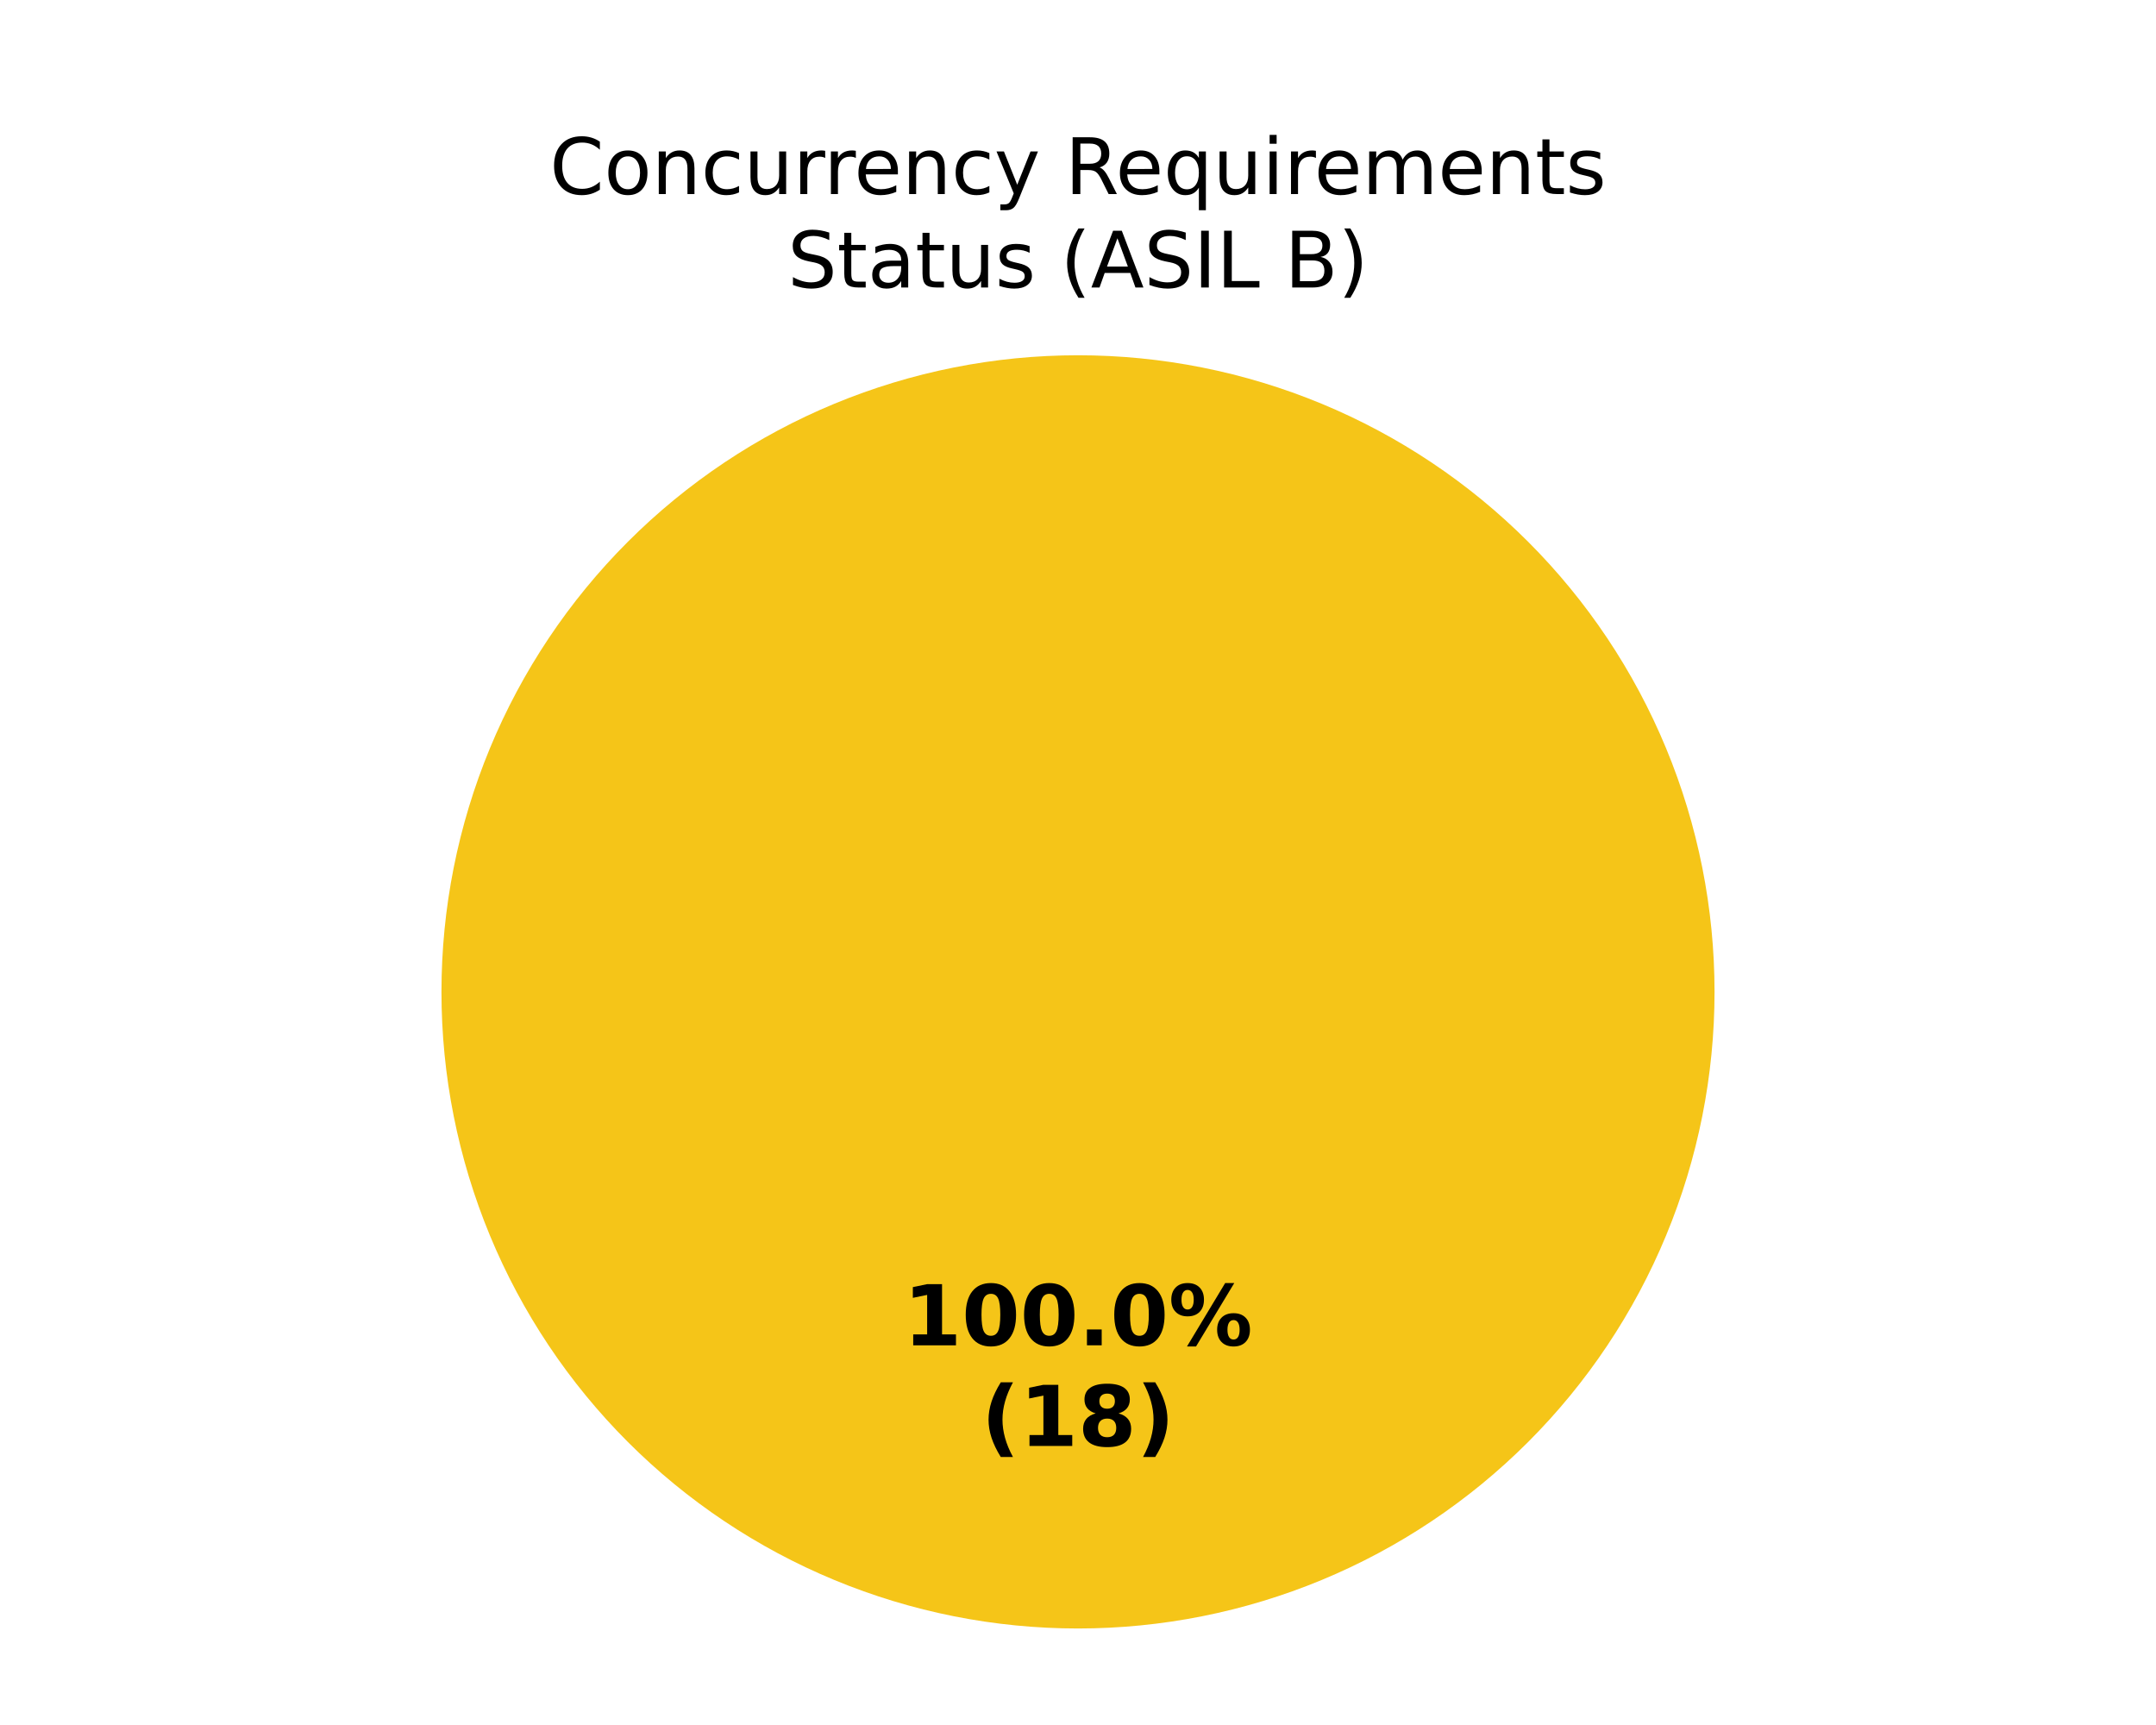
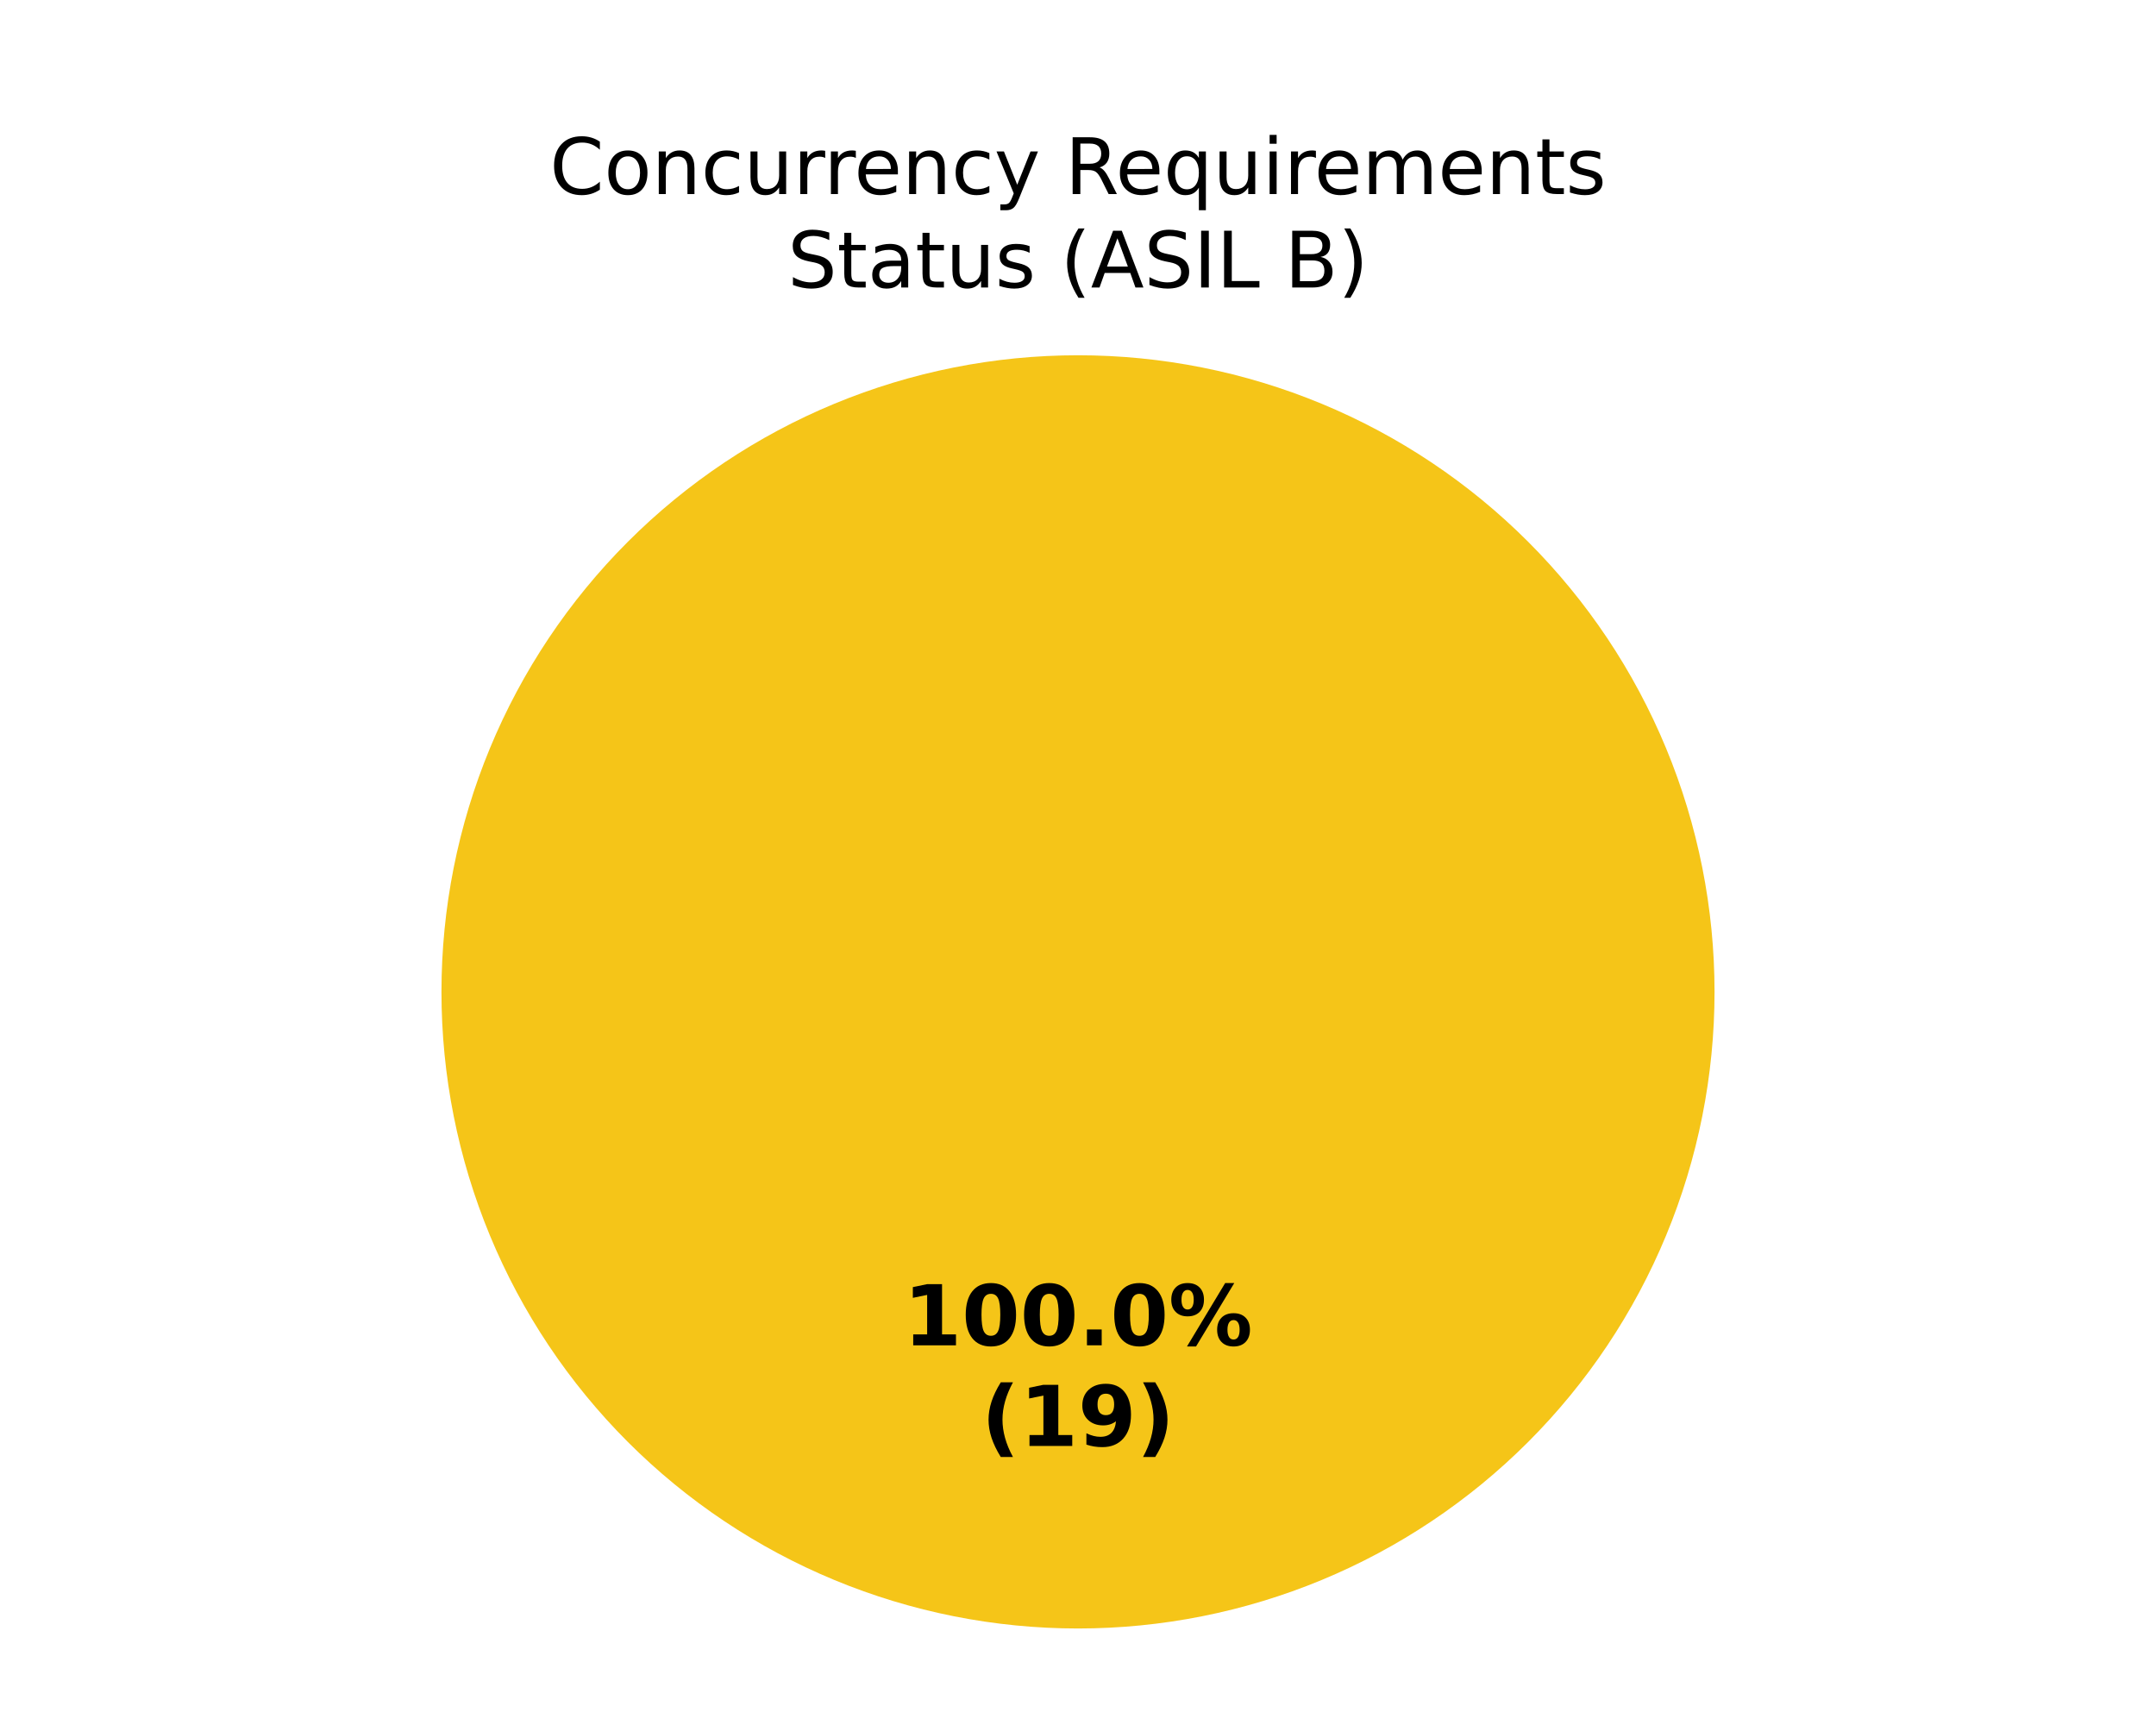
<svg xmlns="http://www.w3.org/2000/svg" xmlns:xlink="http://www.w3.org/1999/xlink" width="360pt" height="288pt" viewBox="0 0 360 288" version="1.1">
  <defs>
    <style type="text/css">*{stroke-linejoin: round; stroke-linecap: butt}</style>
  </defs>
  <g id="figure_1">
    <g id="patch_1">
      <path d="M 0 288  L 360 288  L 360 0  L 0 0  z " style="fill: #ffffff" />
    </g>
    <g id="axes_1">
      <g id="patch_2">
        <path d="M 180 59.314  C 180 59.314 180 59.314 180 59.314  L 180 165.6  z " style="fill: #37a12d" />
      </g>
      <g id="patch_3">
        <path d="M 286.286 165.6  C 286.286 151.643 283.536 137.821 278.195 124.926  C 272.854 112.031 265.025 100.314 255.155 90.445  C 245.286 80.575 233.569 72.746 220.674 67.405  C 207.779 62.064 193.957 59.314 180 59.314  C 166.043 59.314 152.221 62.064 139.326 67.405  C 126.431 72.746 114.714 80.575 104.845 90.445  C 94.975 100.314 87.146 112.031 81.805 124.926  C 76.464 137.821 73.714 151.643 73.714 165.6  C 73.714 179.557 76.464 193.379 81.805 206.274  C 87.146 219.169 94.975 230.886 104.845 240.755  C 114.714 250.625 126.431 258.454 139.326 263.795  C 152.221 269.136 166.043 271.886 180 271.886  C 193.957 271.886 207.779 269.136 220.674 263.795  C 233.569 258.454 245.286 250.625 255.155 240.755  C 265.025 230.886 272.854 219.169 278.195 206.274  C 283.536 193.379 286.286 179.557 286.286 165.6  M 180 165.6  z " style="fill: #f5c518" />
      </g>
      <g id="patch_4">
        <path d="M 180 59.314  C 180 59.314 180 59.314 180 59.314  L 180 165.6  z " style="fill: #ca2828" />
      </g>
      <g id="matplotlib.axis_1" />
      <g id="matplotlib.axis_2" />
      <g id="text_1">
        <g transform="translate(150.845 224.6068) scale(0.14 -0.14)">
          <defs>
            <path id="DejaVuSans-Bold-14" d="M 750 831  L 1813 831  L 1813 3847  L 722 3622  L 722 4441  L 1806 4666  L 2950 4666  L 2950 831  L 4013 831  L 4013 0  L 750 0  L 750 831  z " transform="scale(0.015625)" />
            <path id="DejaVuSans-Bold-13" d="M 2944 2338  Q 2944 3213 2780 3570  Q 2616 3928 2228 3928  Q 1841 3928 1675 3570  Q 1509 3213 1509 2338  Q 1509 1453 1675 1090  Q 1841 728 2228 728  Q 2613 728 2778 1090  Q 2944 1453 2944 2338  z M 4147 2328  Q 4147 1169 3647 539  Q 3147 -91 2228 -91  Q 1306 -91 806 539  Q 306 1169 306 2328  Q 306 3491 806 4120  Q 1306 4750 2228 4750  Q 3147 4750 3647 4120  Q 4147 3491 4147 2328  z " transform="scale(0.015625)" />
            <path id="DejaVuSans-Bold-11" d="M 653 1209  L 1778 1209  L 1778 0  L 653 0  L 653 1209  z " transform="scale(0.015625)" />
            <path id="DejaVuSans-Bold-8" d="M 4959 1925  Q 4738 1925 4616 1733  Q 4494 1541 4494 1184  Q 4494 825 4614 633  Q 4734 441 4959 441  Q 5184 441 5303 633  Q 5422 825 5422 1184  Q 5422 1541 5301 1733  Q 5181 1925 4959 1925  z M 4959 2450  Q 5541 2450 5875 2112  Q 6209 1775 6209 1184  Q 6209 594 5875 251  Q 5541 -91 4959 -91  Q 4378 -91 4042 251  Q 3706 594 3706 1184  Q 3706 1772 4042 2111  Q 4378 2450 4959 2450  z M 2094 -91  L 1403 -91  L 4319 4750  L 5013 4750  L 2094 -91  z M 1453 4750  Q 2034 4750 2367 4411  Q 2700 4072 2700 3481  Q 2700 2891 2367 2550  Q 2034 2209 1453 2209  Q 872 2209 539 2550  Q 206 2891 206 3481  Q 206 4072 539 4411  Q 872 4750 1453 4750  z M 1453 4225  Q 1228 4225 1106 4031  Q 984 3838 984 3481  Q 984 3122 1106 2926  Q 1228 2731 1453 2731  Q 1678 2731 1798 2926  Q 1919 3122 1919 3481  Q 1919 3838 1797 4031  Q 1675 4225 1453 4225  z " transform="scale(0.015625)" />
          </defs>
          <use xlink:href="#DejaVuSans-Bold-14" />
          <use xlink:href="#DejaVuSans-Bold-13" transform="translate(69.57812 0)" />
          <use xlink:href="#DejaVuSans-Bold-13" transform="translate(139.1562 0)" />
          <use xlink:href="#DejaVuSans-Bold-11" transform="translate(208.7344 0)" />
          <use xlink:href="#DejaVuSans-Bold-13" transform="translate(246.7188 0)" />
          <use xlink:href="#DejaVuSans-Bold-8" transform="translate(316.2969 0)" />
        </g>
        <g transform="translate(163.8606 241.4095) scale(0.14 -0.14)">
          <defs>
            <path id="DejaVuSans-Bold-b" d="M 2413 -844  L 1484 -844  Q 1006 -72 778 623  Q 550 1319 550 2003  Q 550 2688 779 3389  Q 1009 4091 1484 4856  L 2413 4856  Q 2013 4116 1813 3408  Q 1613 2700 1613 2009  Q 1613 1319 1811 609  Q 2009 -100 2413 -844  z " transform="scale(0.015625)" />
-             <path id="DejaVuSans-Bold-1b" d="M 2228 2088  Q 1891 2088 1709 1903  Q 1528 1719 1528 1375  Q 1528 1031 1709 848  Q 1891 666 2228 666  Q 2563 666 2741 848  Q 2919 1031 2919 1375  Q 2919 1722 2741 1905  Q 2563 2088 2228 2088  z M 1350 2484  Q 925 2613 709 2878  Q 494 3144 494 3541  Q 494 4131 934 4440  Q 1375 4750 2228 4750  Q 3075 4750 3515 4442  Q 3956 4134 3956 3541  Q 3956 3144 3739 2878  Q 3522 2613 3097 2484  Q 3572 2353 3814 2058  Q 4056 1763 4056 1313  Q 4056 619 3595 264  Q 3134 -91 2228 -91  Q 1319 -91 855 264  Q 391 619 391 1313  Q 391 1763 633 2058  Q 875 2353 1350 2484  z M 1631 3419  Q 1631 3141 1786 2991  Q 1941 2841 2228 2841  Q 2509 2841 2662 2991  Q 2816 3141 2816 3419  Q 2816 3697 2662 3845  Q 2509 3994 2228 3994  Q 1941 3994 1786 3844  Q 1631 3694 1631 3419  z " transform="scale(0.015625)" />
+             <path id="DejaVuSans-Bold-1c" d="M 641 103  L 641 966  Q 928 831 1190 764  Q 1453 697 1709 697  Q 2247 697 2547 995  Q 2847 1294 2900 1881  Q 2688 1725 2447 1647  Q 2206 1569 1925 1569  Q 1209 1569 770 1986  Q 331 2403 331 3084  Q 331 3838 820 4291  Q 1309 4744 2131 4744  Q 3044 4744 3544 4128  Q 4044 3513 4044 2388  Q 4044 1231 3459 570  Q 2875 -91 1856 -91  Q 1528 -91 1228 -42  Q 928 6 641 103  z M 2125 2350  Q 2441 2350 2600 2554  Q 2759 2759 2759 3169  Q 2759 3575 2600 3781  Q 2441 3988 2125 3988  Q 1809 3988 1650 3781  Q 1491 3575 1491 3169  Q 1491 2759 1650 2554  Q 1809 2350 2125 2350  z " transform="scale(0.015625)" />
            <path id="DejaVuSans-Bold-c" d="M 513 -844  Q 913 -100 1113 609  Q 1313 1319 1313 2009  Q 1313 2700 1113 3408  Q 913 4116 513 4856  L 1441 4856  Q 1916 4091 2145 3389  Q 2375 2688 2375 2003  Q 2375 1319 2147 623  Q 1919 -72 1441 -844  L 513 -844  z " transform="scale(0.015625)" />
          </defs>
          <use xlink:href="#DejaVuSans-Bold-b" />
          <use xlink:href="#DejaVuSans-Bold-14" transform="translate(45.70312 0)" />
-           <use xlink:href="#DejaVuSans-Bold-1b" transform="translate(115.2812 0)" />
+           <use xlink:href="#DejaVuSans-Bold-1c" transform="translate(115.2812 0)" />
          <use xlink:href="#DejaVuSans-Bold-c" transform="translate(184.8594 0)" />
        </g>
      </g>
      <g id="text_2">
        <g transform="translate(91.78891 32.39746) scale(0.13 -0.13)">
          <defs>
            <path id="DejaVuSans-26" d="M 4122 4306  L 4122 3641  Q 3803 3938 3442 4084  Q 3081 4231 2675 4231  Q 1875 4231 1450 3742  Q 1025 3253 1025 2328  Q 1025 1406 1450 917  Q 1875 428 2675 428  Q 3081 428 3442 575  Q 3803 722 4122 1019  L 4122 359  Q 3791 134 3420 21  Q 3050 -91 2638 -91  Q 1578 -91 968 557  Q 359 1206 359 2328  Q 359 3453 968 4101  Q 1578 4750 2638 4750  Q 3056 4750 3426 4639  Q 3797 4528 4122 4306  z " transform="scale(0.015625)" />
            <path id="DejaVuSans-52" d="M 1959 3097  Q 1497 3097 1228 2736  Q 959 2375 959 1747  Q 959 1119 1226 758  Q 1494 397 1959 397  Q 2419 397 2687 759  Q 2956 1122 2956 1747  Q 2956 2369 2687 2733  Q 2419 3097 1959 3097  z M 1959 3584  Q 2709 3584 3137 3096  Q 3566 2609 3566 1747  Q 3566 888 3137 398  Q 2709 -91 1959 -91  Q 1206 -91 779 398  Q 353 888 353 1747  Q 353 2609 779 3096  Q 1206 3584 1959 3584  z " transform="scale(0.015625)" />
            <path id="DejaVuSans-51" d="M 3513 2113  L 3513 0  L 2938 0  L 2938 2094  Q 2938 2591 2744 2837  Q 2550 3084 2163 3084  Q 1697 3084 1428 2787  Q 1159 2491 1159 1978  L 1159 0  L 581 0  L 581 3500  L 1159 3500  L 1159 2956  Q 1366 3272 1645 3428  Q 1925 3584 2291 3584  Q 2894 3584 3203 3211  Q 3513 2838 3513 2113  z " transform="scale(0.015625)" />
            <path id="DejaVuSans-46" d="M 3122 3366  L 3122 2828  Q 2878 2963 2633 3030  Q 2388 3097 2138 3097  Q 1578 3097 1268 2742  Q 959 2388 959 1747  Q 959 1106 1268 751  Q 1578 397 2138 397  Q 2388 397 2633 464  Q 2878 531 3122 666  L 3122 134  Q 2881 22 2623 -34  Q 2366 -91 2075 -91  Q 1284 -91 818 406  Q 353 903 353 1747  Q 353 2603 823 3093  Q 1294 3584 2113 3584  Q 2378 3584 2631 3529  Q 2884 3475 3122 3366  z " transform="scale(0.015625)" />
            <path id="DejaVuSans-58" d="M 544 1381  L 544 3500  L 1119 3500  L 1119 1403  Q 1119 906 1312 657  Q 1506 409 1894 409  Q 2359 409 2629 706  Q 2900 1003 2900 1516  L 2900 3500  L 3475 3500  L 3475 0  L 2900 0  L 2900 538  Q 2691 219 2414 64  Q 2138 -91 1772 -91  Q 1169 -91 856 284  Q 544 659 544 1381  z M 1991 3584  L 1991 3584  z " transform="scale(0.015625)" />
            <path id="DejaVuSans-55" d="M 2631 2963  Q 2534 3019 2420 3045  Q 2306 3072 2169 3072  Q 1681 3072 1420 2755  Q 1159 2438 1159 1844  L 1159 0  L 581 0  L 581 3500  L 1159 3500  L 1159 2956  Q 1341 3275 1631 3429  Q 1922 3584 2338 3584  Q 2397 3584 2469 3576  Q 2541 3569 2628 3553  L 2631 2963  z " transform="scale(0.015625)" />
            <path id="DejaVuSans-48" d="M 3597 1894  L 3597 1613  L 953 1613  Q 991 1019 1311 708  Q 1631 397 2203 397  Q 2534 397 2845 478  Q 3156 559 3463 722  L 3463 178  Q 3153 47 2828 -22  Q 2503 -91 2169 -91  Q 1331 -91 842 396  Q 353 884 353 1716  Q 353 2575 817 3079  Q 1281 3584 2069 3584  Q 2775 3584 3186 3129  Q 3597 2675 3597 1894  z M 3022 2063  Q 3016 2534 2758 2815  Q 2500 3097 2075 3097  Q 1594 3097 1305 2825  Q 1016 2553 972 2059  L 3022 2063  z " transform="scale(0.015625)" />
            <path id="DejaVuSans-5c" d="M 2059 -325  Q 1816 -950 1584 -1140  Q 1353 -1331 966 -1331  L 506 -1331  L 506 -850  L 844 -850  Q 1081 -850 1212 -737  Q 1344 -625 1503 -206  L 1606 56  L 191 3500  L 800 3500  L 1894 763  L 2988 3500  L 3597 3500  L 2059 -325  z " transform="scale(0.015625)" />
            <path id="DejaVuSans-3" transform="scale(0.015625)" />
            <path id="DejaVuSans-35" d="M 2841 2188  Q 3044 2119 3236 1894  Q 3428 1669 3622 1275  L 4263 0  L 3584 0  L 2988 1197  Q 2756 1666 2539 1819  Q 2322 1972 1947 1972  L 1259 1972  L 1259 0  L 628 0  L 628 4666  L 2053 4666  Q 2853 4666 3247 4331  Q 3641 3997 3641 3322  Q 3641 2881 3436 2590  Q 3231 2300 2841 2188  z M 1259 4147  L 1259 2491  L 2053 2491  Q 2509 2491 2742 2702  Q 2975 2913 2975 3322  Q 2975 3731 2742 3939  Q 2509 4147 2053 4147  L 1259 4147  z " transform="scale(0.015625)" />
            <path id="DejaVuSans-54" d="M 947 1747  Q 947 1113 1208 752  Q 1469 391 1925 391  Q 2381 391 2643 752  Q 2906 1113 2906 1747  Q 2906 2381 2643 2742  Q 2381 3103 1925 3103  Q 1469 3103 1208 2742  Q 947 2381 947 1747  z M 2906 525  Q 2725 213 2448 61  Q 2172 -91 1784 -91  Q 1150 -91 751 415  Q 353 922 353 1747  Q 353 2572 751 3078  Q 1150 3584 1784 3584  Q 2172 3584 2448 3432  Q 2725 3281 2906 2969  L 2906 3500  L 3481 3500  L 3481 -1331  L 2906 -1331  L 2906 525  z " transform="scale(0.015625)" />
            <path id="DejaVuSans-4c" d="M 603 3500  L 1178 3500  L 1178 0  L 603 0  L 603 3500  z M 603 4863  L 1178 4863  L 1178 4134  L 603 4134  L 603 4863  z " transform="scale(0.015625)" />
            <path id="DejaVuSans-50" d="M 3328 2828  Q 3544 3216 3844 3400  Q 4144 3584 4550 3584  Q 5097 3584 5394 3201  Q 5691 2819 5691 2113  L 5691 0  L 5113 0  L 5113 2094  Q 5113 2597 4934 2840  Q 4756 3084 4391 3084  Q 3944 3084 3684 2787  Q 3425 2491 3425 1978  L 3425 0  L 2847 0  L 2847 2094  Q 2847 2600 2669 2842  Q 2491 3084 2119 3084  Q 1678 3084 1418 2786  Q 1159 2488 1159 1978  L 1159 0  L 581 0  L 581 3500  L 1159 3500  L 1159 2956  Q 1356 3278 1631 3431  Q 1906 3584 2284 3584  Q 2666 3584 2933 3390  Q 3200 3197 3328 2828  z " transform="scale(0.015625)" />
            <path id="DejaVuSans-57" d="M 1172 4494  L 1172 3500  L 2356 3500  L 2356 3053  L 1172 3053  L 1172 1153  Q 1172 725 1289 603  Q 1406 481 1766 481  L 2356 481  L 2356 0  L 1766 0  Q 1100 0 847 248  Q 594 497 594 1153  L 594 3053  L 172 3053  L 172 3500  L 594 3500  L 594 4494  L 1172 4494  z " transform="scale(0.015625)" />
            <path id="DejaVuSans-56" d="M 2834 3397  L 2834 2853  Q 2591 2978 2328 3040  Q 2066 3103 1784 3103  Q 1356 3103 1142 2972  Q 928 2841 928 2578  Q 928 2378 1081 2264  Q 1234 2150 1697 2047  L 1894 2003  Q 2506 1872 2764 1633  Q 3022 1394 3022 966  Q 3022 478 2636 193  Q 2250 -91 1575 -91  Q 1294 -91 989 -36  Q 684 19 347 128  L 347 722  Q 666 556 975 473  Q 1284 391 1588 391  Q 1994 391 2212 530  Q 2431 669 2431 922  Q 2431 1156 2273 1281  Q 2116 1406 1581 1522  L 1381 1569  Q 847 1681 609 1914  Q 372 2147 372 2553  Q 372 3047 722 3315  Q 1072 3584 1716 3584  Q 2034 3584 2315 3537  Q 2597 3491 2834 3397  z " transform="scale(0.015625)" />
          </defs>
          <use xlink:href="#DejaVuSans-26" />
          <use xlink:href="#DejaVuSans-52" transform="translate(69.82812 0)" />
          <use xlink:href="#DejaVuSans-51" transform="translate(131.0156 0)" />
          <use xlink:href="#DejaVuSans-46" transform="translate(194.3906 0)" />
          <use xlink:href="#DejaVuSans-58" transform="translate(249.375 0)" />
          <use xlink:href="#DejaVuSans-55" transform="translate(312.75 0)" />
          <use xlink:href="#DejaVuSans-55" transform="translate(352.1094 0)" />
          <use xlink:href="#DejaVuSans-48" transform="translate(391.0156 0)" />
          <use xlink:href="#DejaVuSans-51" transform="translate(452.5469 0)" />
          <use xlink:href="#DejaVuSans-46" transform="translate(515.9219 0)" />
          <use xlink:href="#DejaVuSans-5c" transform="translate(570.9062 0)" />
          <use xlink:href="#DejaVuSans-3" transform="translate(630.0938 0)" />
          <use xlink:href="#DejaVuSans-35" transform="translate(661.875 0)" />
          <use xlink:href="#DejaVuSans-48" transform="translate(726.875 0)" />
          <use xlink:href="#DejaVuSans-54" transform="translate(788.4062 0)" />
          <use xlink:href="#DejaVuSans-58" transform="translate(851.8906 0)" />
          <use xlink:href="#DejaVuSans-4c" transform="translate(915.2656 0)" />
          <use xlink:href="#DejaVuSans-55" transform="translate(943.0469 0)" />
          <use xlink:href="#DejaVuSans-48" transform="translate(981.9531 0)" />
          <use xlink:href="#DejaVuSans-50" transform="translate(1043.484 0)" />
          <use xlink:href="#DejaVuSans-48" transform="translate(1140.891 0)" />
          <use xlink:href="#DejaVuSans-51" transform="translate(1202.422 0)" />
          <use xlink:href="#DejaVuSans-57" transform="translate(1265.797 0)" />
          <use xlink:href="#DejaVuSans-56" transform="translate(1305 0)" />
        </g>
        <g transform="translate(131.513 48) scale(0.13 -0.13)">
          <defs>
            <path id="DejaVuSans-36" d="M 3425 4513  L 3425 3897  Q 3066 4069 2747 4153  Q 2428 4238 2131 4238  Q 1616 4238 1336 4038  Q 1056 3838 1056 3469  Q 1056 3159 1242 3001  Q 1428 2844 1947 2747  L 2328 2669  Q 3034 2534 3370 2195  Q 3706 1856 3706 1288  Q 3706 609 3251 259  Q 2797 -91 1919 -91  Q 1588 -91 1214 -16  Q 841 59 441 206  L 441 856  Q 825 641 1194 531  Q 1563 422 1919 422  Q 2459 422 2753 634  Q 3047 847 3047 1241  Q 3047 1584 2836 1778  Q 2625 1972 2144 2069  L 1759 2144  Q 1053 2284 737 2584  Q 422 2884 422 3419  Q 422 4038 858 4394  Q 1294 4750 2059 4750  Q 2388 4750 2728 4690  Q 3069 4631 3425 4513  z " transform="scale(0.015625)" />
            <path id="DejaVuSans-44" d="M 2194 1759  Q 1497 1759 1228 1600  Q 959 1441 959 1056  Q 959 750 1161 570  Q 1363 391 1709 391  Q 2188 391 2477 730  Q 2766 1069 2766 1631  L 2766 1759  L 2194 1759  z M 3341 1997  L 3341 0  L 2766 0  L 2766 531  Q 2569 213 2275 61  Q 1981 -91 1556 -91  Q 1019 -91 701 211  Q 384 513 384 1019  Q 384 1609 779 1909  Q 1175 2209 1959 2209  L 2766 2209  L 2766 2266  Q 2766 2663 2505 2880  Q 2244 3097 1772 3097  Q 1472 3097 1187 3025  Q 903 2953 641 2809  L 641 3341  Q 956 3463 1253 3523  Q 1550 3584 1831 3584  Q 2591 3584 2966 3190  Q 3341 2797 3341 1997  z " transform="scale(0.015625)" />
            <path id="DejaVuSans-b" d="M 1984 4856  Q 1566 4138 1362 3434  Q 1159 2731 1159 2009  Q 1159 1288 1364 580  Q 1569 -128 1984 -844  L 1484 -844  Q 1016 -109 783 600  Q 550 1309 550 2009  Q 550 2706 781 3412  Q 1013 4119 1484 4856  L 1984 4856  z " transform="scale(0.015625)" />
            <path id="DejaVuSans-24" d="M 2188 4044  L 1331 1722  L 3047 1722  L 2188 4044  z M 1831 4666  L 2547 4666  L 4325 0  L 3669 0  L 3244 1197  L 1141 1197  L 716 0  L 50 0  L 1831 4666  z " transform="scale(0.015625)" />
            <path id="DejaVuSans-2c" d="M 628 4666  L 1259 4666  L 1259 0  L 628 0  L 628 4666  z " transform="scale(0.015625)" />
            <path id="DejaVuSans-2f" d="M 628 4666  L 1259 4666  L 1259 531  L 3531 531  L 3531 0  L 628 0  L 628 4666  z " transform="scale(0.015625)" />
            <path id="DejaVuSans-25" d="M 1259 2228  L 1259 519  L 2272 519  Q 2781 519 3026 730  Q 3272 941 3272 1375  Q 3272 1813 3026 2020  Q 2781 2228 2272 2228  L 1259 2228  z M 1259 4147  L 1259 2741  L 2194 2741  Q 2656 2741 2882 2914  Q 3109 3088 3109 3444  Q 3109 3797 2882 3972  Q 2656 4147 2194 4147  L 1259 4147  z M 628 4666  L 2241 4666  Q 2963 4666 3353 4366  Q 3744 4066 3744 3513  Q 3744 3084 3544 2831  Q 3344 2578 2956 2516  Q 3422 2416 3680 2098  Q 3938 1781 3938 1306  Q 3938 681 3513 340  Q 3088 0 2303 0  L 628 0  L 628 4666  z " transform="scale(0.015625)" />
            <path id="DejaVuSans-c" d="M 513 4856  L 1013 4856  Q 1481 4119 1714 3412  Q 1947 2706 1947 2009  Q 1947 1309 1714 600  Q 1481 -109 1013 -844  L 513 -844  Q 928 -128 1133 580  Q 1338 1288 1338 2009  Q 1338 2731 1133 3434  Q 928 4138 513 4856  z " transform="scale(0.015625)" />
          </defs>
          <use xlink:href="#DejaVuSans-36" />
          <use xlink:href="#DejaVuSans-57" transform="translate(63.48438 0)" />
          <use xlink:href="#DejaVuSans-44" transform="translate(102.6875 0)" />
          <use xlink:href="#DejaVuSans-57" transform="translate(163.9688 0)" />
          <use xlink:href="#DejaVuSans-58" transform="translate(203.1719 0)" />
          <use xlink:href="#DejaVuSans-56" transform="translate(266.5469 0)" />
          <use xlink:href="#DejaVuSans-3" transform="translate(318.6406 0)" />
          <use xlink:href="#DejaVuSans-b" transform="translate(350.4219 0)" />
          <use xlink:href="#DejaVuSans-24" transform="translate(389.4375 0)" />
          <use xlink:href="#DejaVuSans-36" transform="translate(457.8438 0)" />
          <use xlink:href="#DejaVuSans-2c" transform="translate(521.3281 0)" />
          <use xlink:href="#DejaVuSans-2f" transform="translate(550.8281 0)" />
          <use xlink:href="#DejaVuSans-3" transform="translate(606.5469 0)" />
          <use xlink:href="#DejaVuSans-25" transform="translate(638.3281 0)" />
          <use xlink:href="#DejaVuSans-c" transform="translate(706.9375 0)" />
        </g>
      </g>
    </g>
  </g>
</svg>
